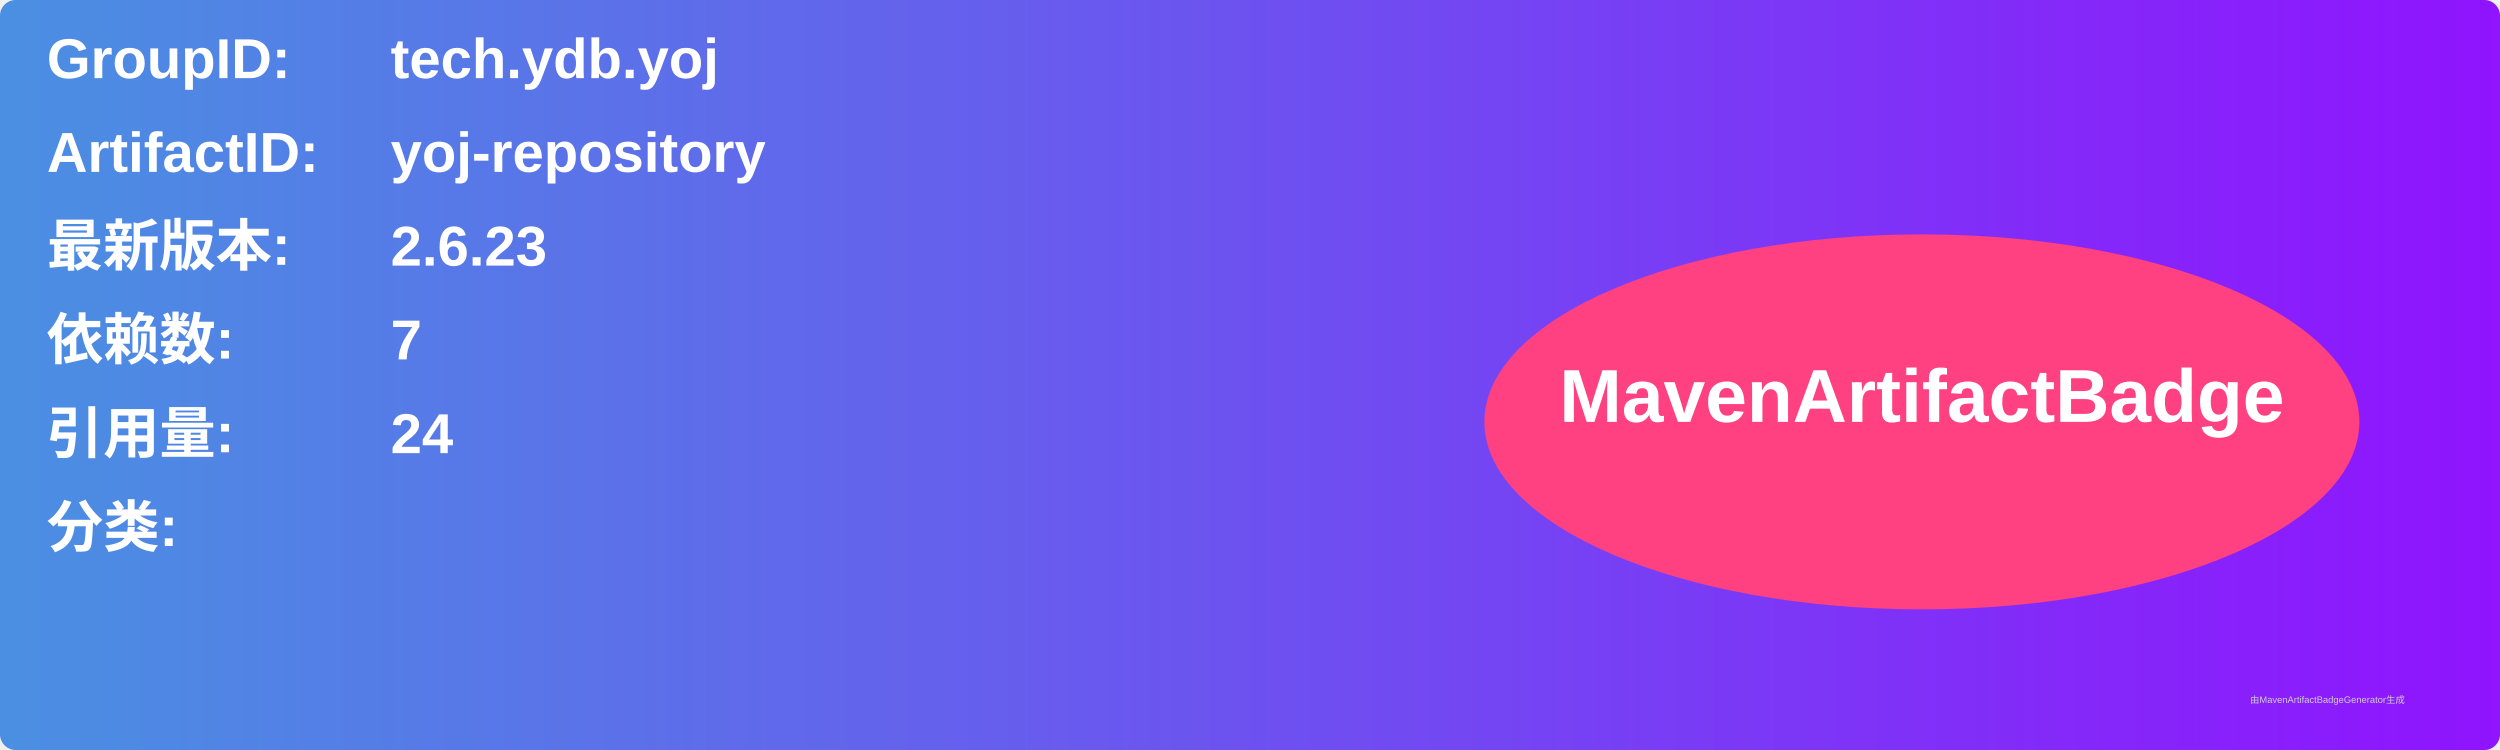
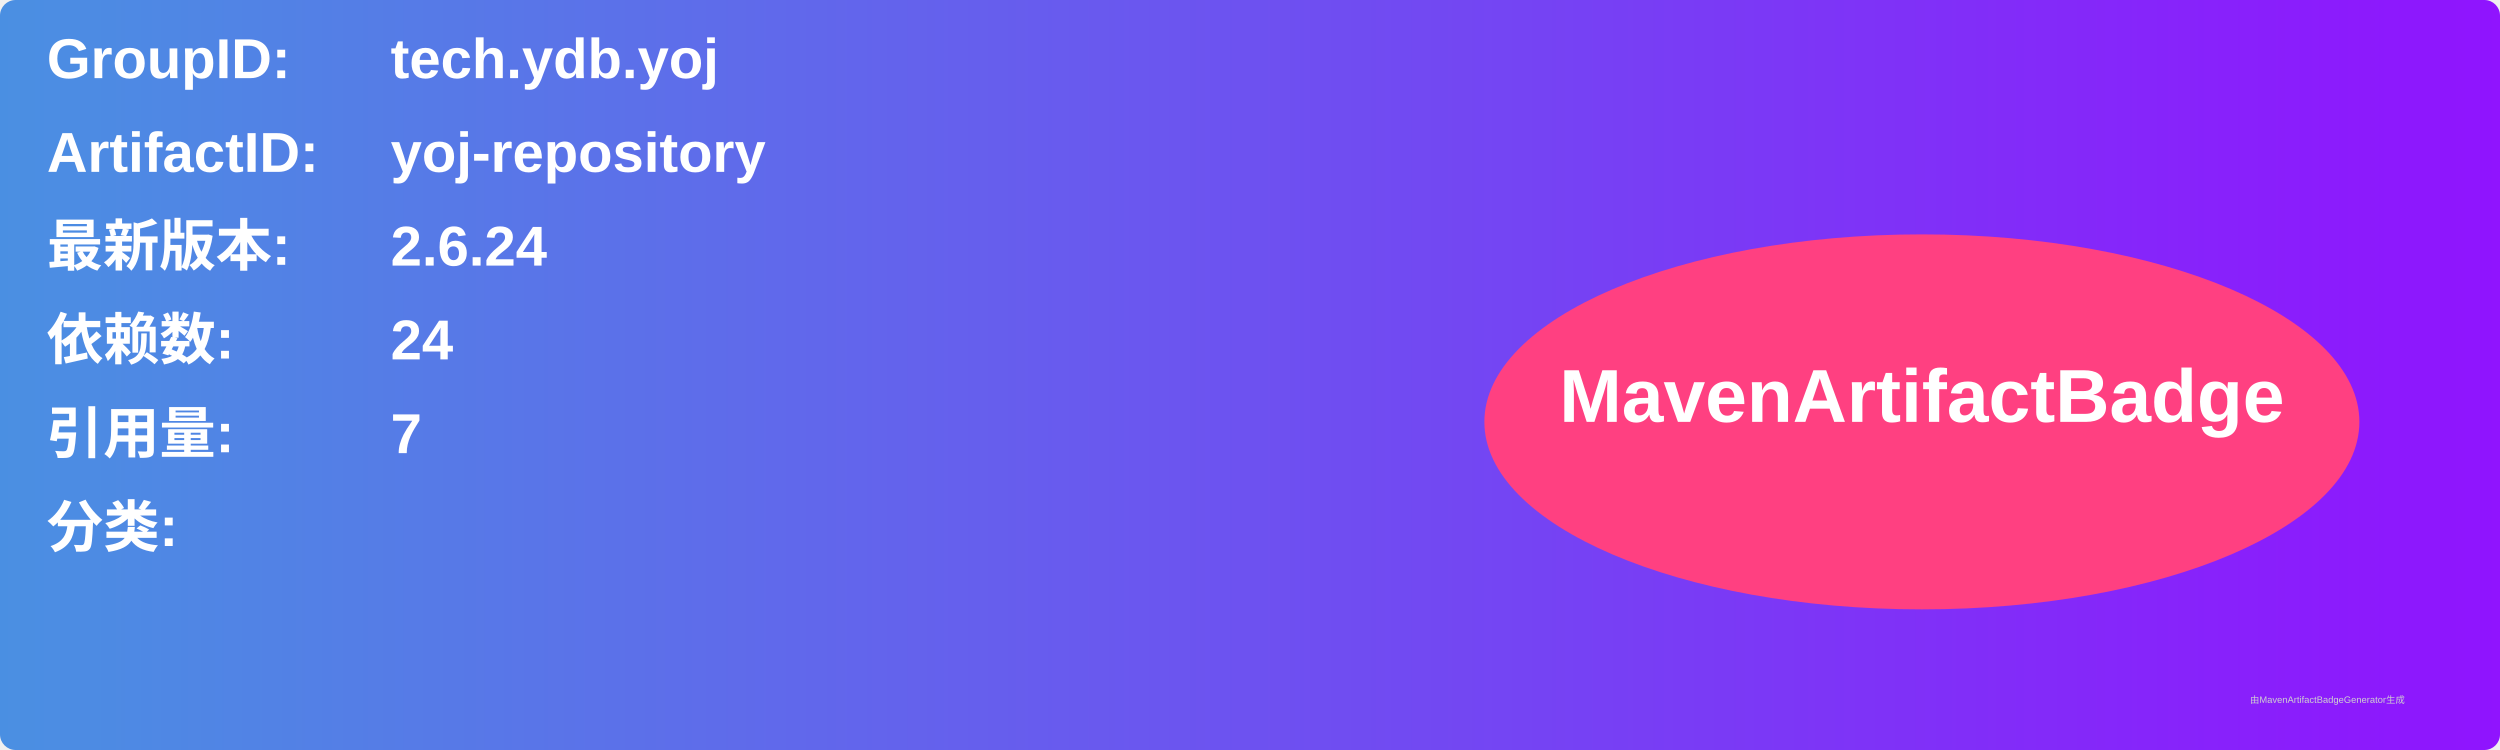
<svg xmlns="http://www.w3.org/2000/svg" width="800" height="240" viewBox="0 0 800 240">
  <linearGradient id="grad" x1="0%" y1="0%" x2="100%" y2="0%">
    <stop offset="0%" stop-color="#4a90e2" />
    <stop offset="100%" stop-color="#9013fe" />
  </linearGradient>
  <rect width="100%" height="100%" rx="5" ry="5" fill="url(#grad)" />
  <g transform="translate(15, 15)">
    <text x="0" y="10" font-family="Arial" font-size="18" fill="white" font-weight="bold" width="260">GroupID:</text>
    <text x="110" y="10" font-family="Arial" font-size="18" fill="white" font-weight="bold" width="460">tech.ydb.yoj</text>
    <text x="0" y="40" font-family="Arial" font-size="18" fill="white" font-weight="bold" width="260">ArtifactID:</text>
    <text x="110" y="40" font-family="Arial" font-size="18" fill="white" font-weight="bold" width="460">yoj-repository</text>
    <text x="0" y="70" font-family="Arial" font-size="18" fill="white" font-weight="bold">最新版本:</text>
    <text x="110" y="70" font-family="Arial" font-size="18" fill="white" font-weight="bold">
-       <tspan font-weight="bold">2.6.23</tspan>
+       <tspan font-weight="bold">2.6.24</tspan>
    </text>
    <text x="0" y="100" font-family="Arial" font-size="18" fill="white" font-weight="bold">依赖数: </text>
    <text x="110" y="100" font-family="Arial" font-size="18" fill="white">
-       <tspan font-weight="bold">7</tspan>
+       <tspan font-weight="bold">24</tspan>
    </text>
    <text x="0" y="130" font-family="Arial" font-size="18" fill="white" font-weight="bold">引用量: </text>
    <text x="110" y="130" font-family="Arial" font-size="18" fill="white">
-       <tspan font-weight="bold">24</tspan>
+       <tspan font-weight="bold">7</tspan>
    </text>
    <text x="0" y="160" font-family="Arial" font-size="18" fill="white" font-weight="bold">分类:</text>
    <text x="10" y="190" font-family="Arial" font-size="10" fill="white">
      <tspan font-weight="bold" />
    </text>
    <ellipse cx="600" cy="120" rx="140" ry="60" fill="#ff4081" />
    <text x="600" y="120" text-anchor="middle" font-family="Arial" font-size="24" fill="white" font-weight="bold">MavenArtifactBadge</text>
  </g>
  <text x="720" y="225" font-family="Arial" font-size="3" fill="#d0d0d0">由MavenArtifactBadgeGenerator生成</text>
</svg>
